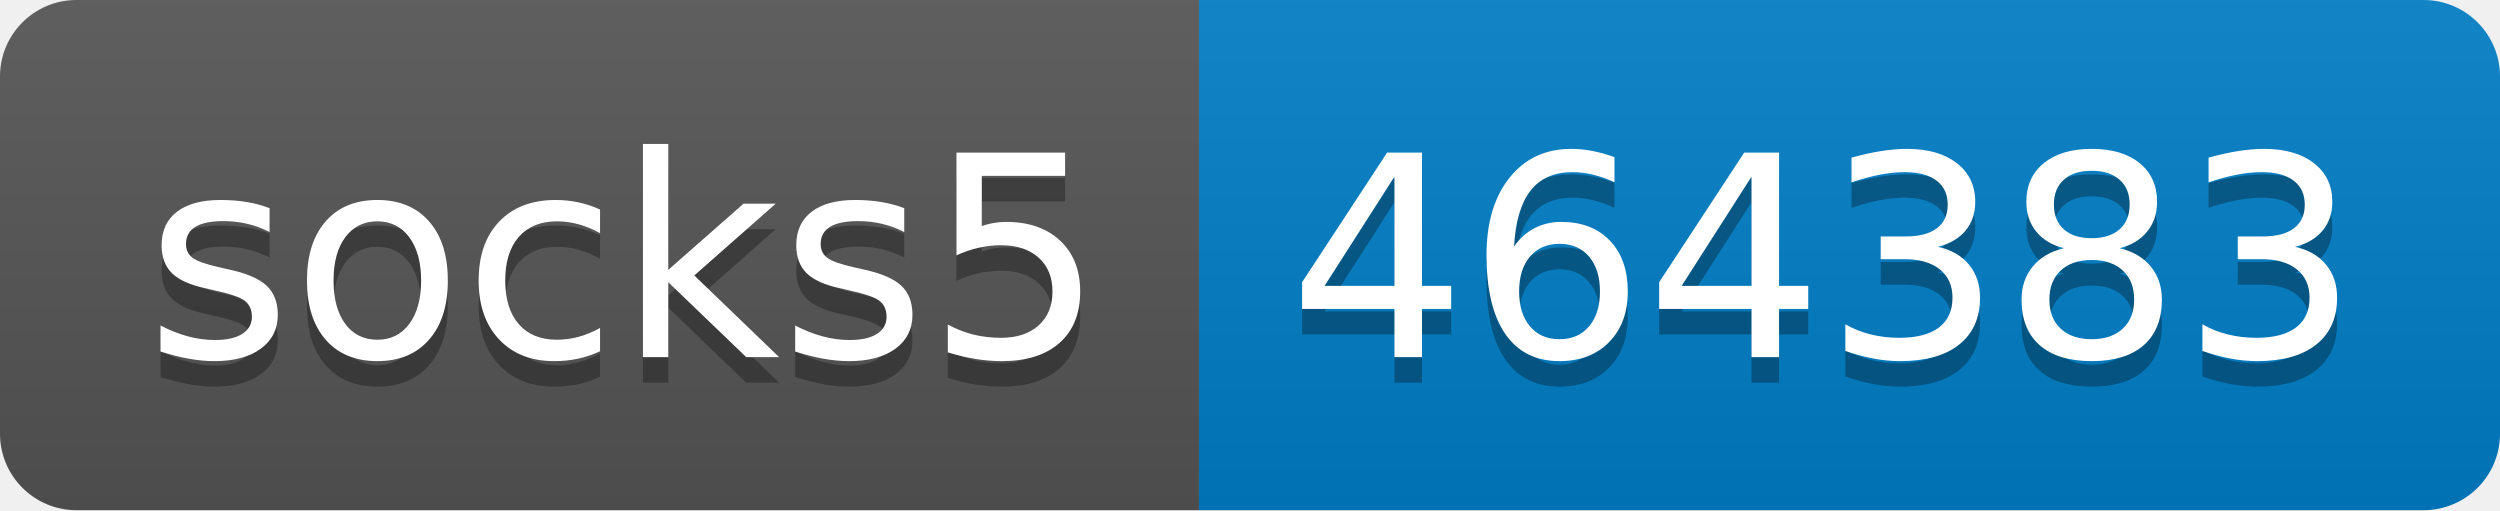
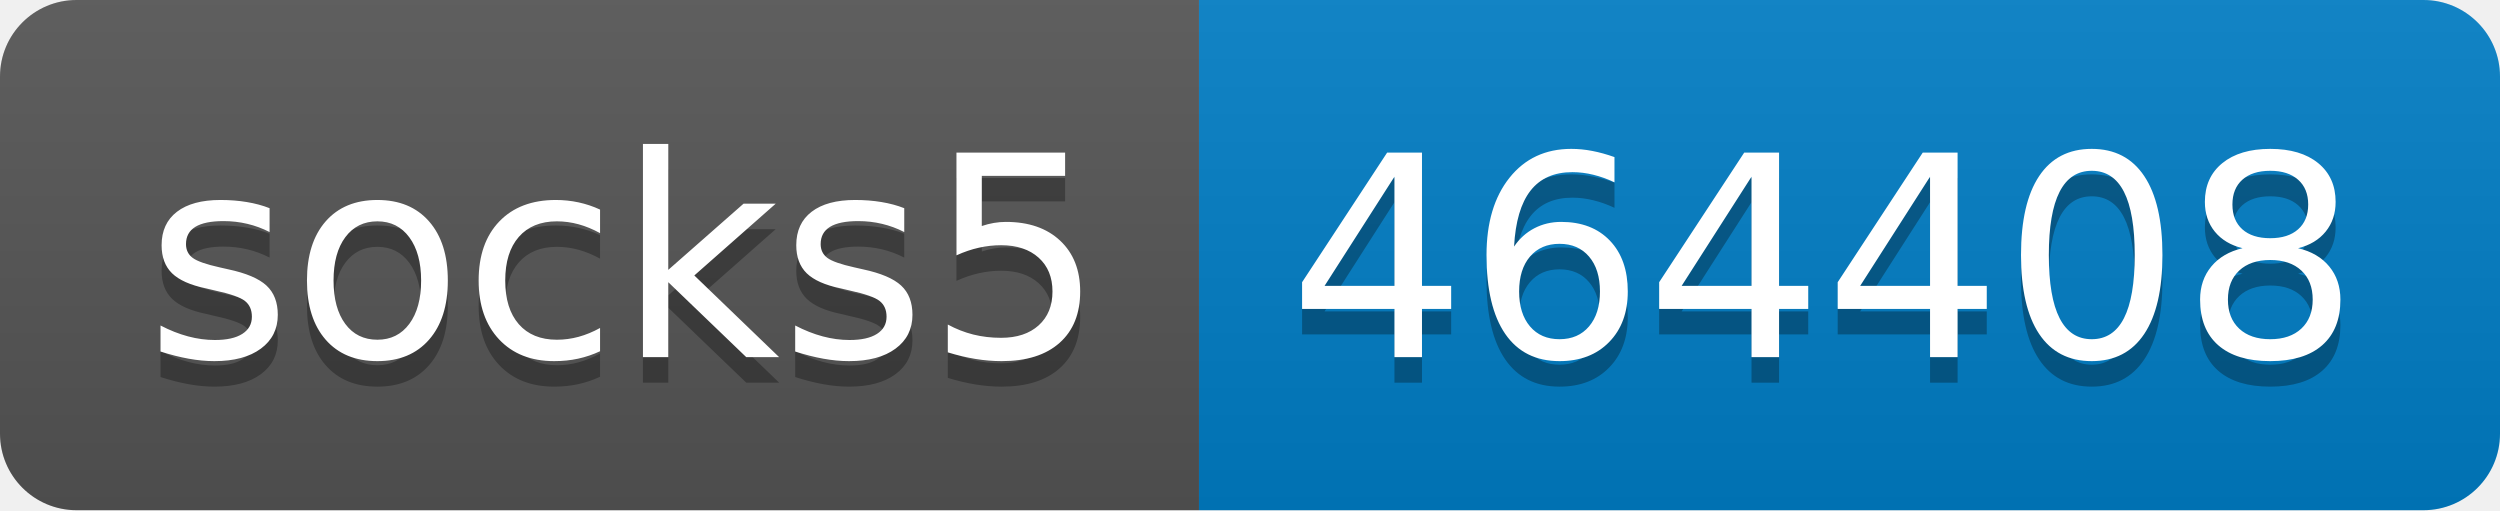
- <svg xmlns="http://www.w3.org/2000/svg" width="98" height="20" role="img" aria-label="socks5: 464383">
+ <svg xmlns="http://www.w3.org/2000/svg" width="98" height="20" role="img" aria-label="socks5: 464408">
  <linearGradient id="s" x2="0" y2="100%">
    <stop offset="0" stop-color="#bbb" stop-opacity=".1" />
    <stop offset="1" stop-opacity=".1" />
  </linearGradient>
  <clipPath id="r">
    <rect width="98" height="20" rx="3" fill="#fff" />
  </clipPath>
  <g clip-path="url(#r)">
    <rect width="47" height="20" fill="#555" />
    <rect x="47" width="51" height="20" fill="#007ec6" />
    <rect width="98" height="20" fill="url(#s)" />
  </g>
  <g fill="#fff" text-anchor="middle" font-family="Verdana,Geneva,DejaVu Sans,sans-serif" text-rendering="geometricPrecision" font-size="110">
    <text aria-hidden="true" x="245" y="150" fill="#010101" fill-opacity=".3" transform="scale(.1)" textLength="370">socks5</text>
    <text x="245" y="140" transform="scale(.1)" fill="#fff" textLength="370">socks5</text>
-     <text aria-hidden="true" x="715" y="150" fill="#010101" fill-opacity=".3" transform="scale(.1)" textLength="410">464383</text>
-     <text x="715" y="140" transform="scale(.1)" fill="#fff" textLength="410">464383</text>
+     <text aria-hidden="true" x="715" y="150" fill="#010101" fill-opacity=".3" transform="scale(.1)" textLength="410">464408</text>
+     <text x="715" y="140" transform="scale(.1)" fill="#fff" textLength="410">464408</text>
  </g>
</svg>
